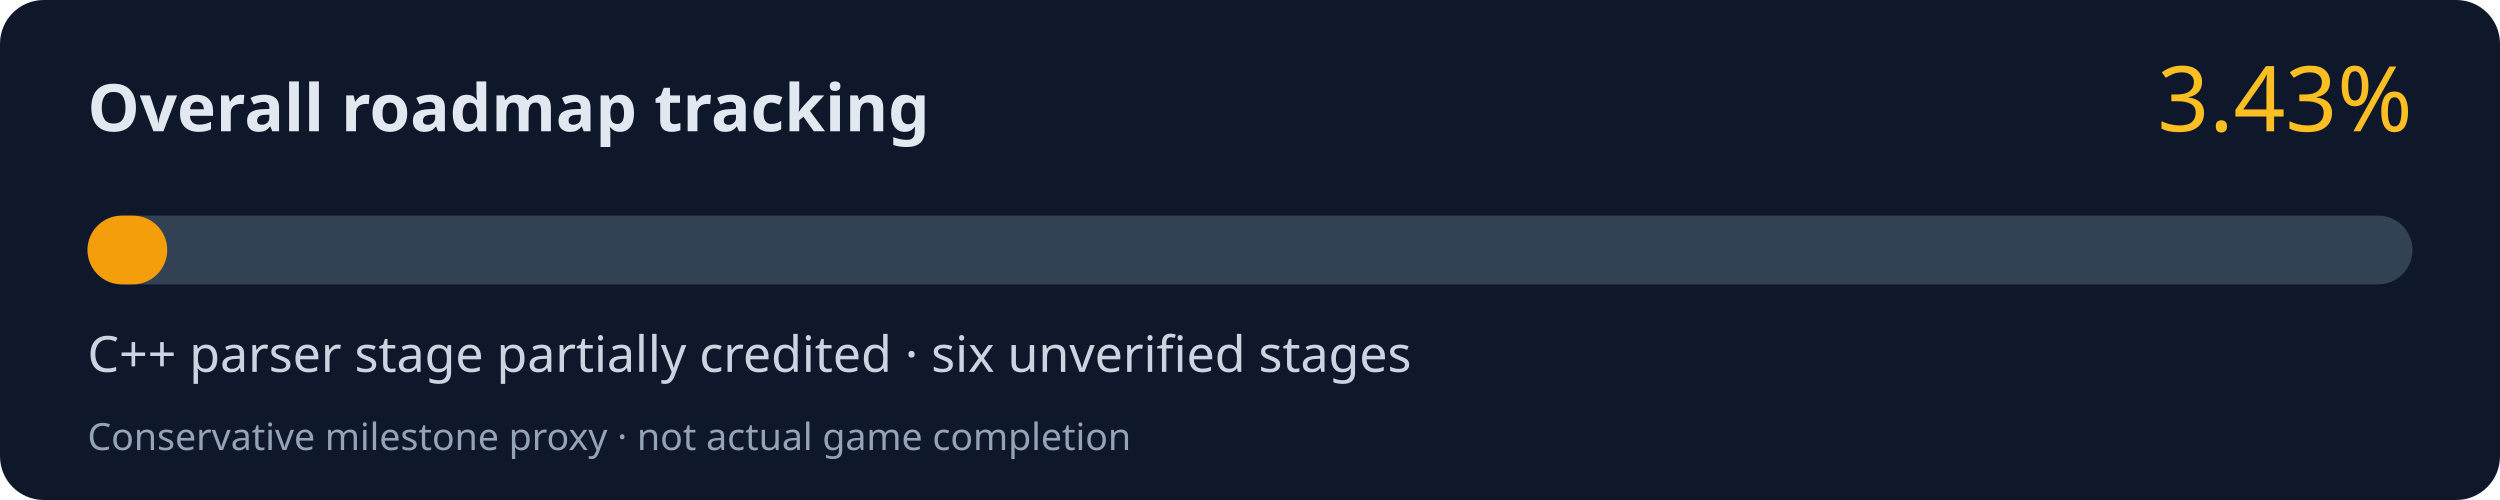
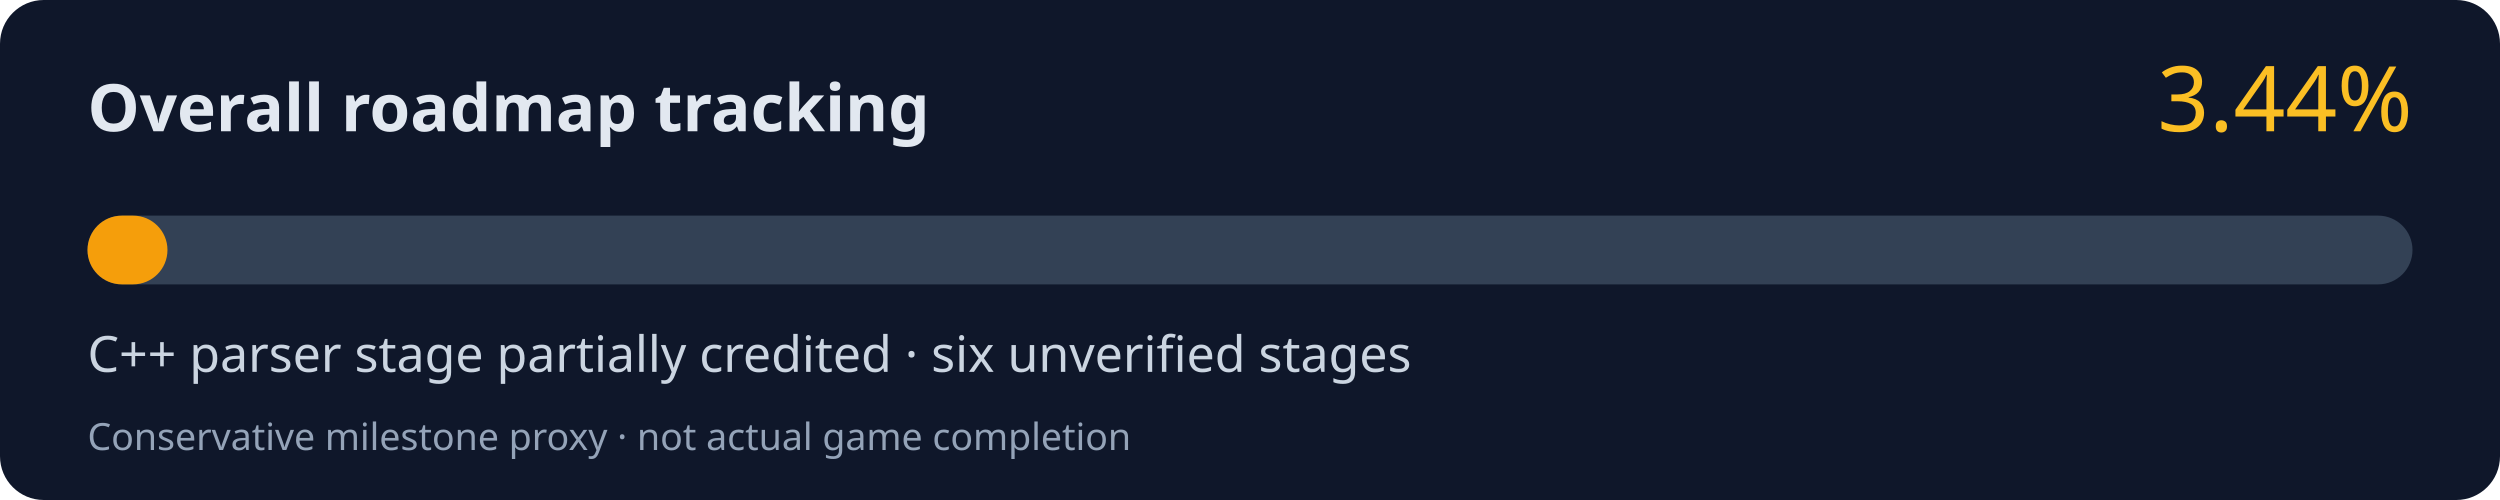
<svg xmlns="http://www.w3.org/2000/svg" width="800" height="160" viewBox="0 0 800 160" role="img" aria-labelledby="title desc">
  <rect width="800" height="160" rx="14" fill="#0f172a" />
  <text x="28" y="42" fill="#e2e8f0" font-family="system-ui,Segoe UI,sans-serif" font-size="21" font-weight="700">Overall roadmap tracking</text>
-   <text x="772" y="42" fill="#fbbf24" font-family="system-ui,Segoe UI,sans-serif" font-size="29" text-anchor="end">3.43%</text>
+   <text x="772" y="42" fill="#fbbf24" font-family="system-ui,Segoe UI,sans-serif" font-size="29" text-anchor="end">3.44%</text>
  <rect x="28" y="69" width="744" height="22" rx="11" fill="#334155" />
-   <rect x="28" y="69" width="25.52" height="22" rx="11" fill="#f59e0b" />
+   <rect x="28" y="69" width="25.59" height="22" rx="11" fill="#f59e0b" />
  <text x="28" y="119" fill="#cbd5e1" font-family="system-ui,Segoe UI,sans-serif" font-size="16">C++ parser stage partially credited · six unverified stages</text>
  <text x="28" y="144" fill="#94a3b8" font-family="system-ui,Segoe UI,sans-serif" font-size="12">Conservative milestone proxy · not actual game completion</text>
</svg>
